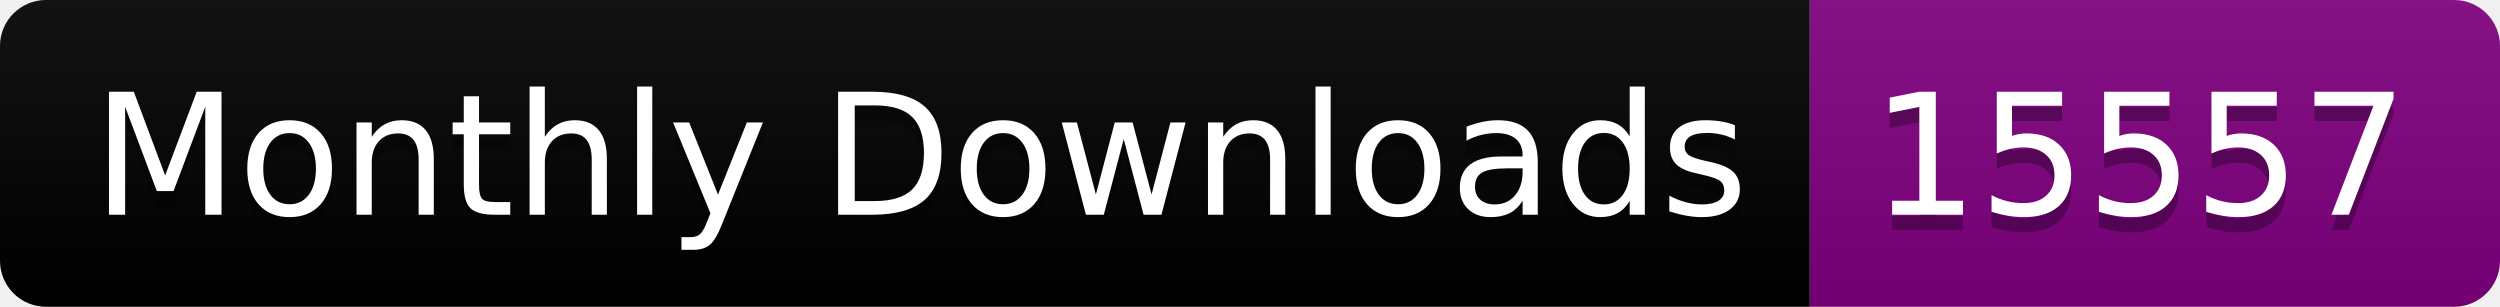
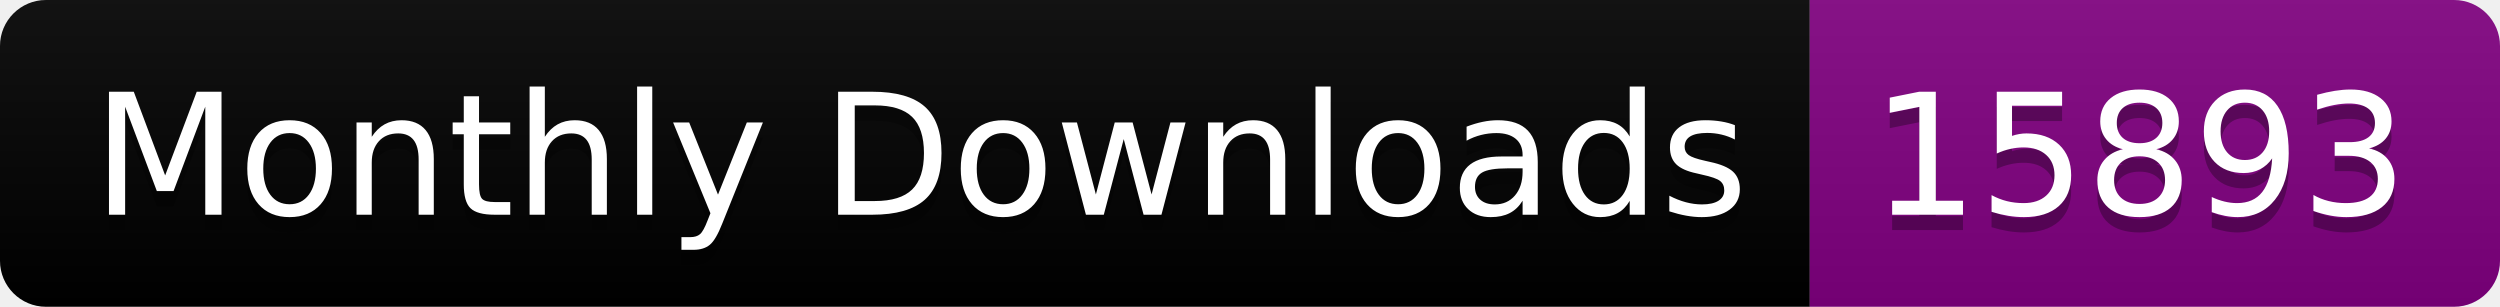
<svg xmlns="http://www.w3.org/2000/svg" width="163.0" height="20">
  <linearGradient id="smooth" x2="0" y2="100%">
    <stop offset="0" stop-color="#bbb" stop-opacity=".1" />
    <stop offset="1" stop-opacity=".1" />
  </linearGradient>
  <clipPath id="round">
    <rect width="163.0" height="20" rx="3" fill="#fff" />
  </clipPath>
  <g clip-path="url(#round)">
    <rect width="118.0" height="20" fill="black" />
    <rect x="118.0" width="45.0" height="20" fill="purple" />
    <rect width="163.0" height="20" fill="url(#smooth)" />
  </g>
  <g fill="#fff" text-anchor="middle" font-family="DejaVu Sans,Verdana,Geneva,sans-serif" font-size="110">
    <text x="600.0" y="150" fill="#010101" fill-opacity=".3" transform="scale(0.1)" textLength="1080.0" lengthAdjust="spacing">Monthly Downloads</text>
    <text x="600.0" y="140" transform="scale(0.1)" textLength="1080.0" lengthAdjust="spacing">Monthly Downloads</text>
-     <text x="1395.0" y="150" fill="#010101" fill-opacity=".3" transform="scale(0.1)" textLength="350.0" lengthAdjust="spacing">15557</text>
-     <text x="1395.0" y="140" transform="scale(0.1)" textLength="350.0" lengthAdjust="spacing">15557</text>
+     <text x="1395.0" y="150" fill="#010101" fill-opacity=".3" transform="scale(0.1)" textLength="350.0" lengthAdjust="spacing">15893</text>
+     <text x="1395.0" y="140" transform="scale(0.1)" textLength="350.0" lengthAdjust="spacing">15893</text>
  </g>
</svg>
